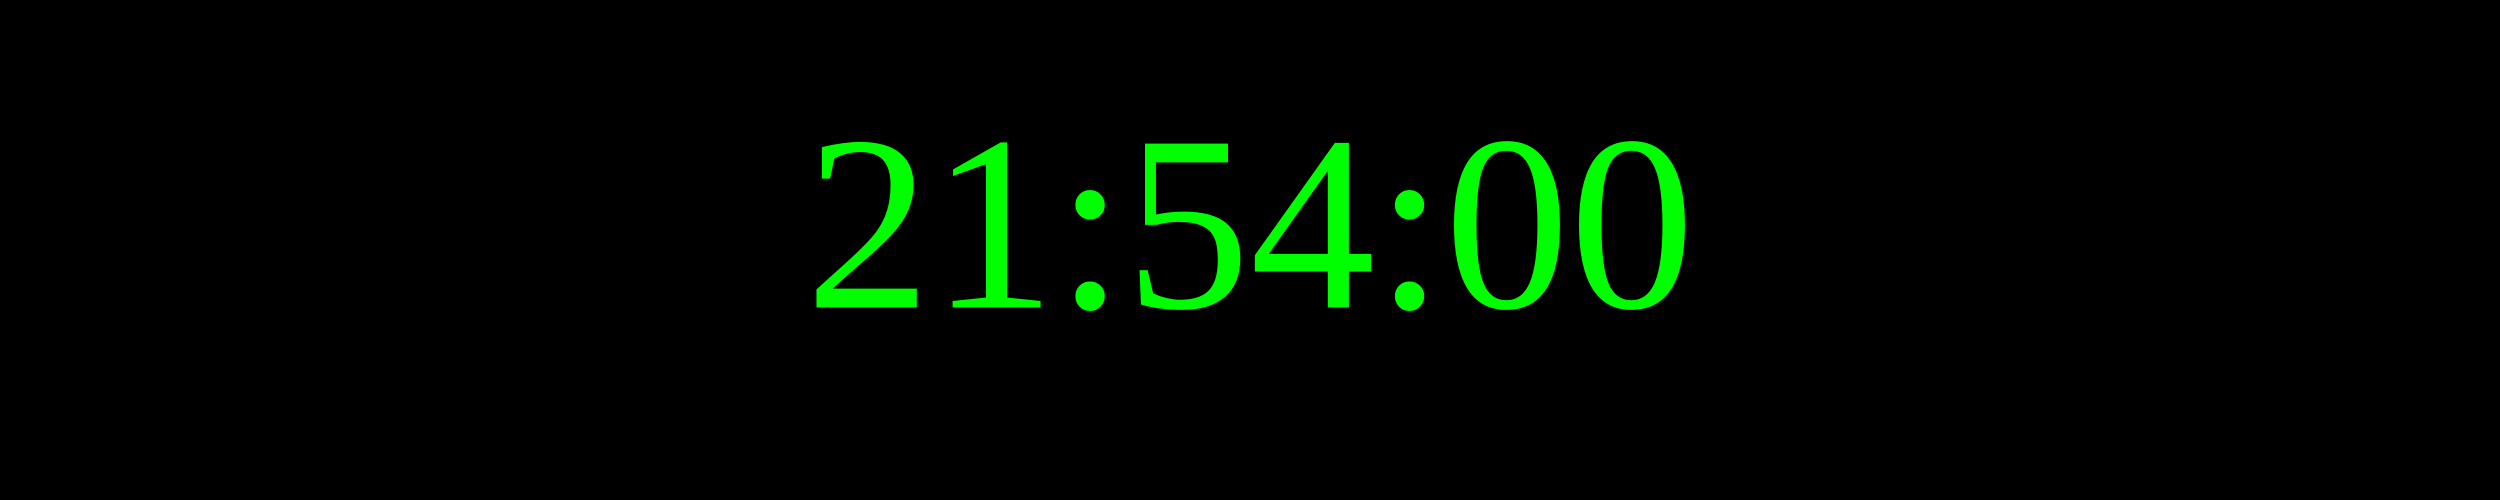
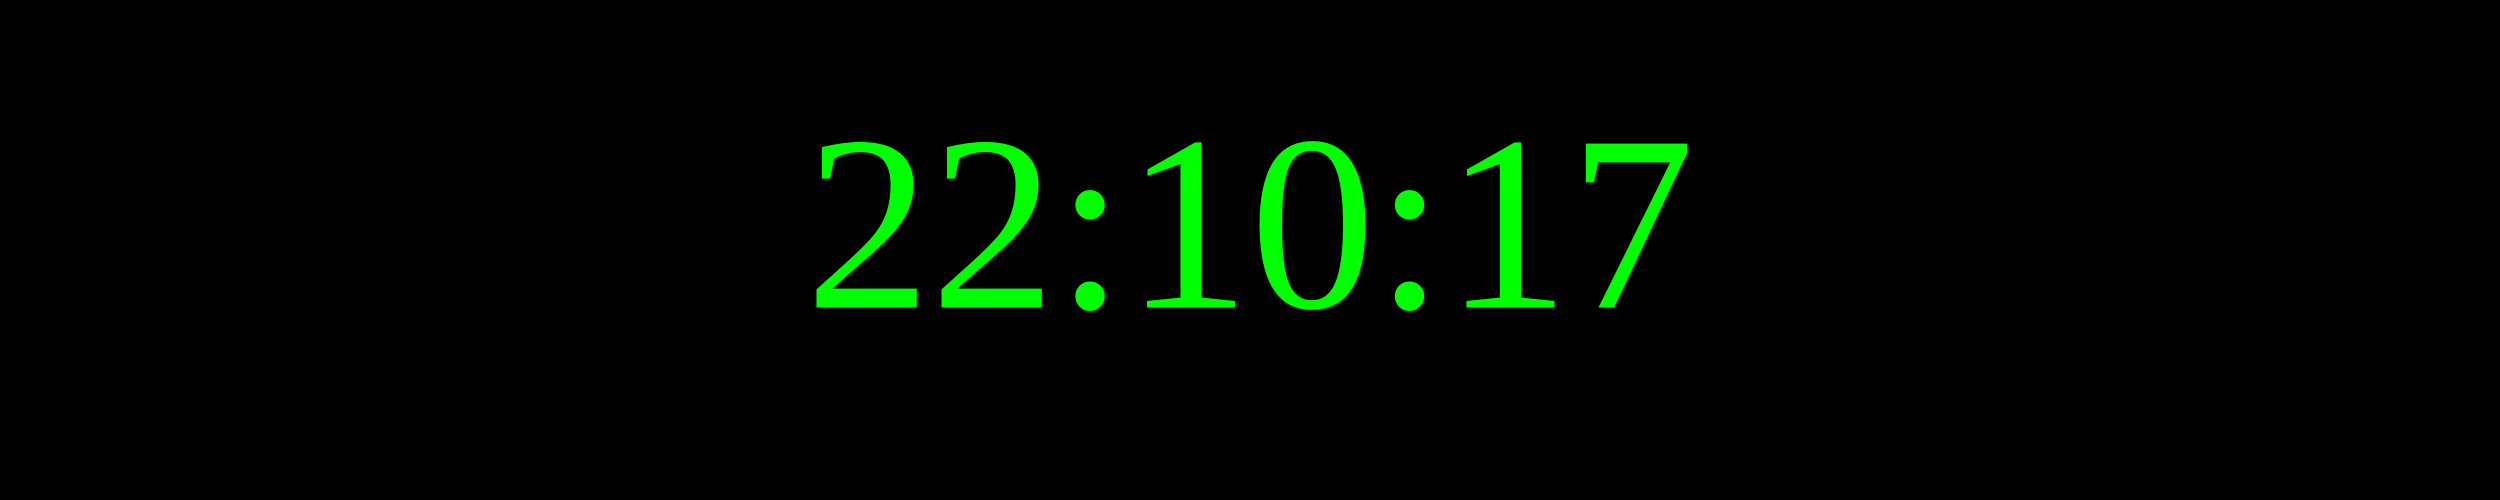
<svg xmlns="http://www.w3.org/2000/svg" width="250" height="50">
  <rect width="100%" height="100%" fill="black" />
  <text x="50%" y="50%" font-size="25" fill="lime" text-anchor="middle" dominant-baseline="middle">
- 21:54:00
+ 22:10:17
</text>
</svg>
